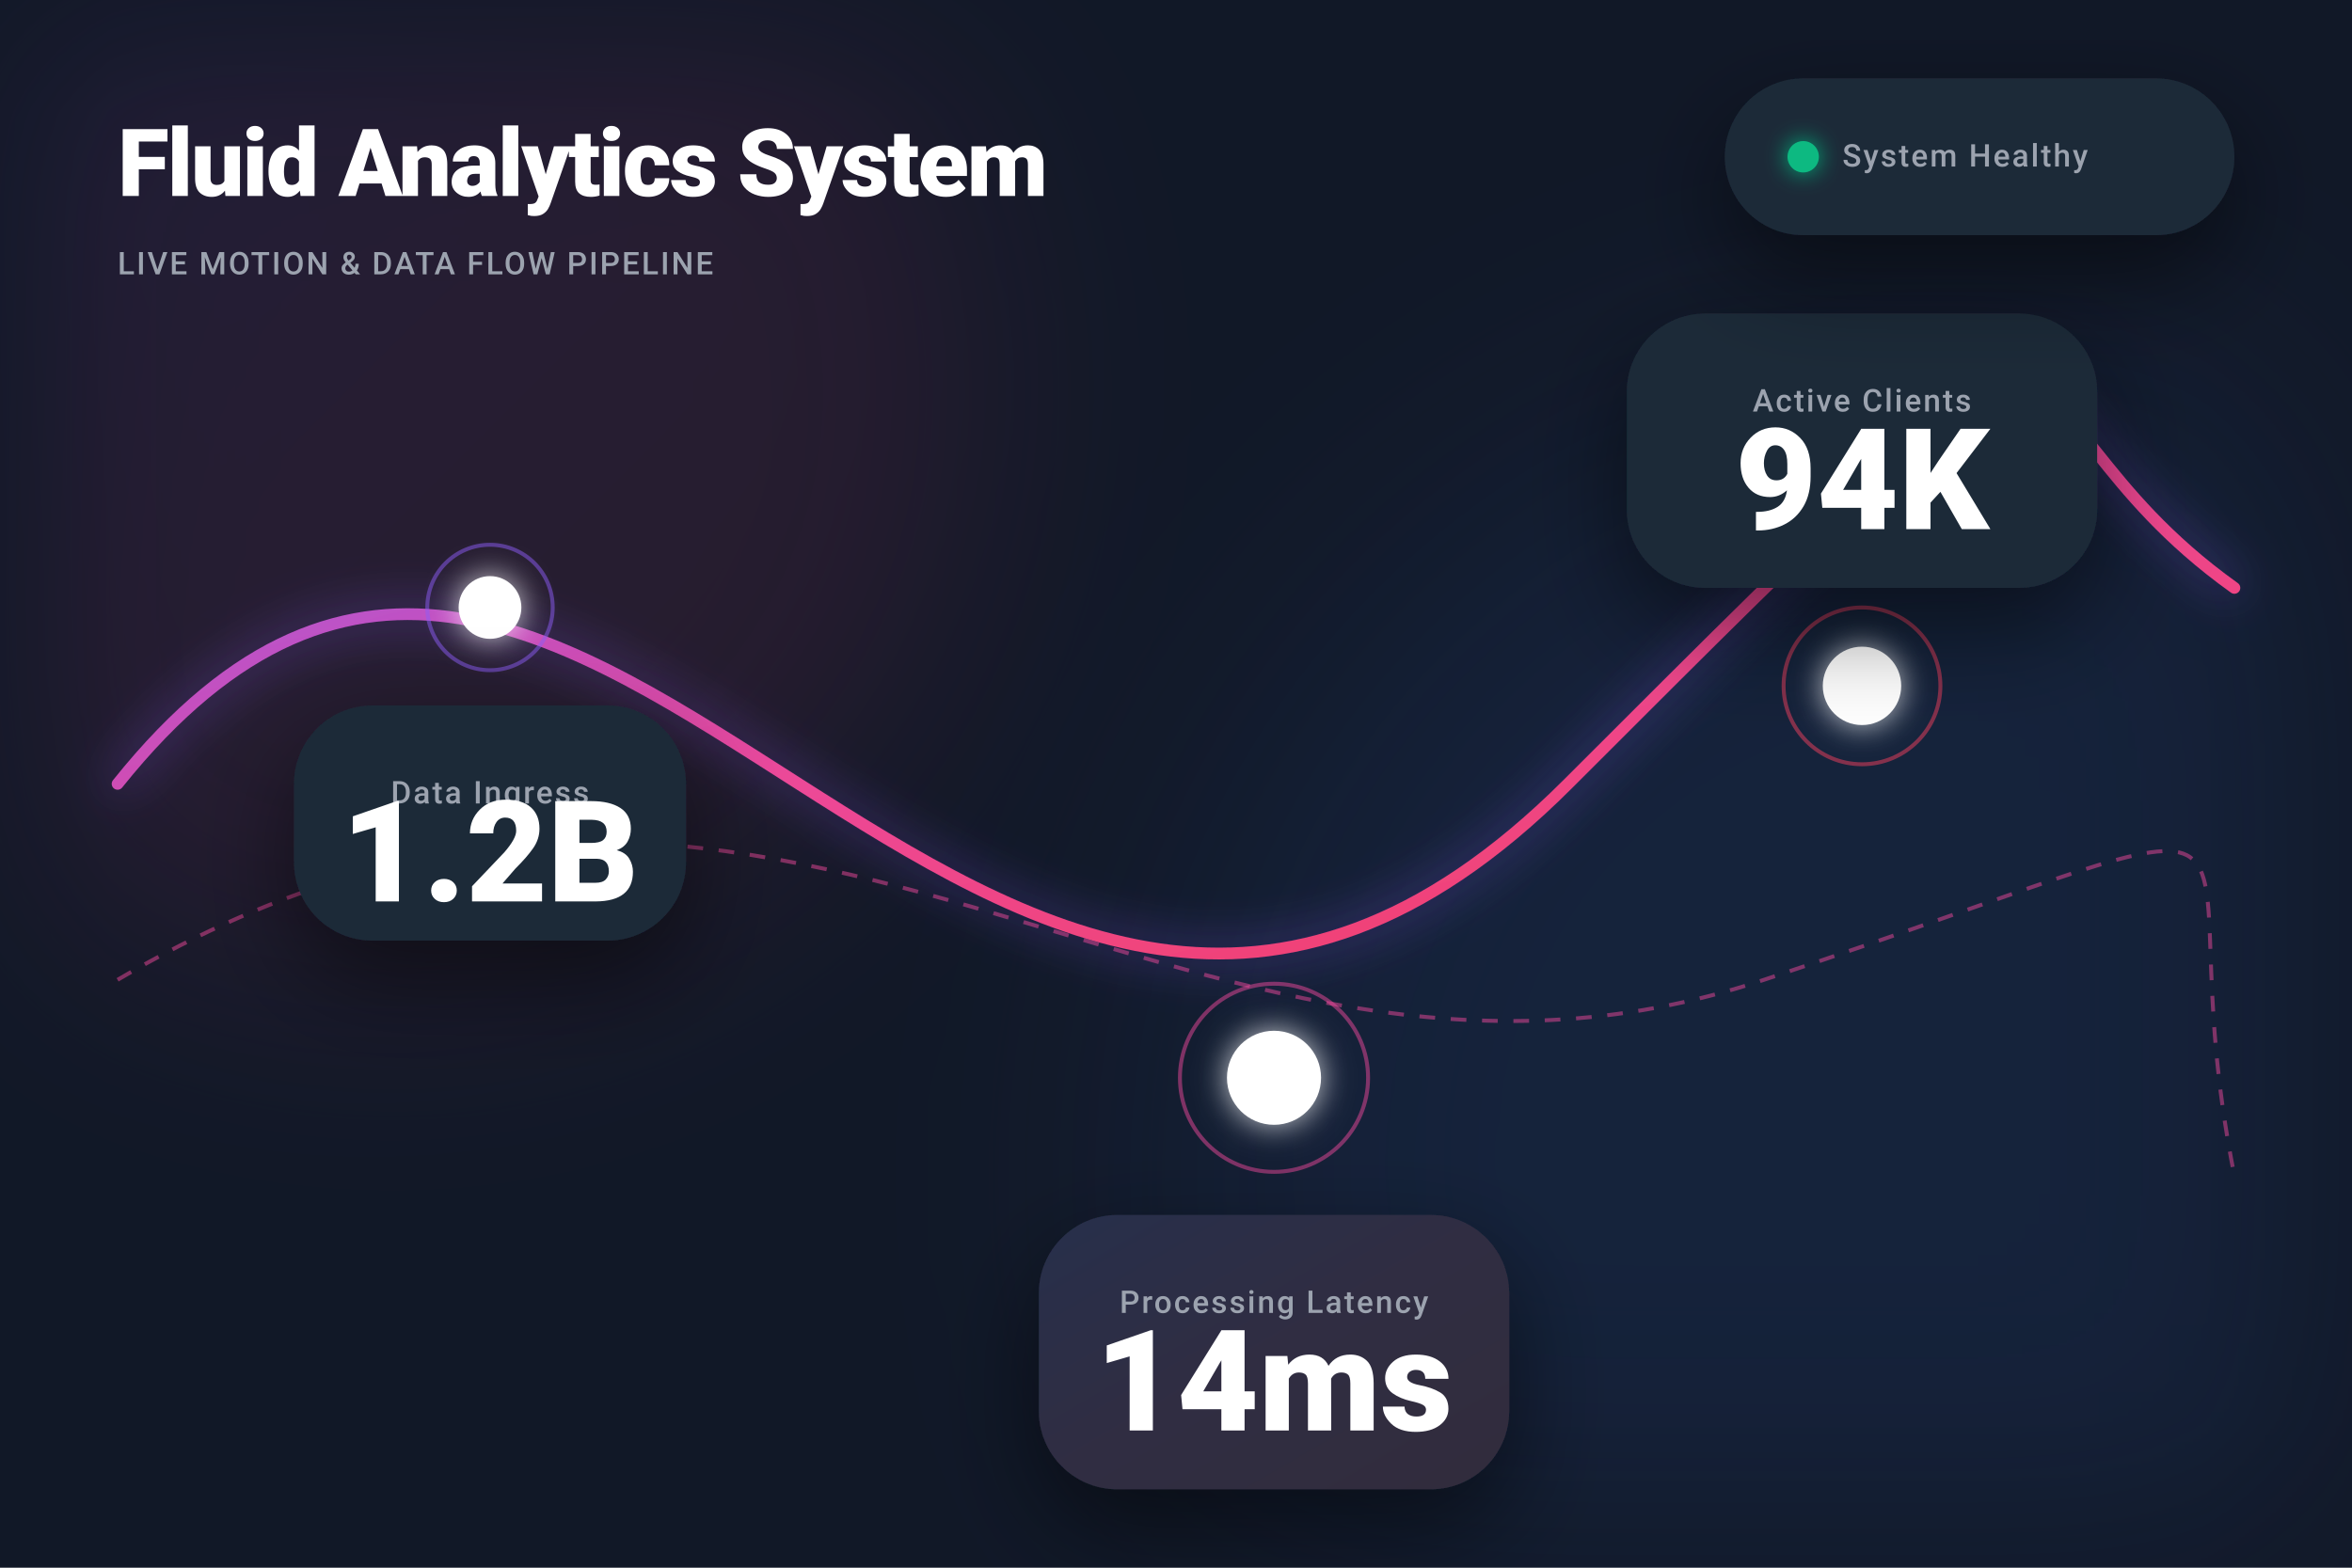
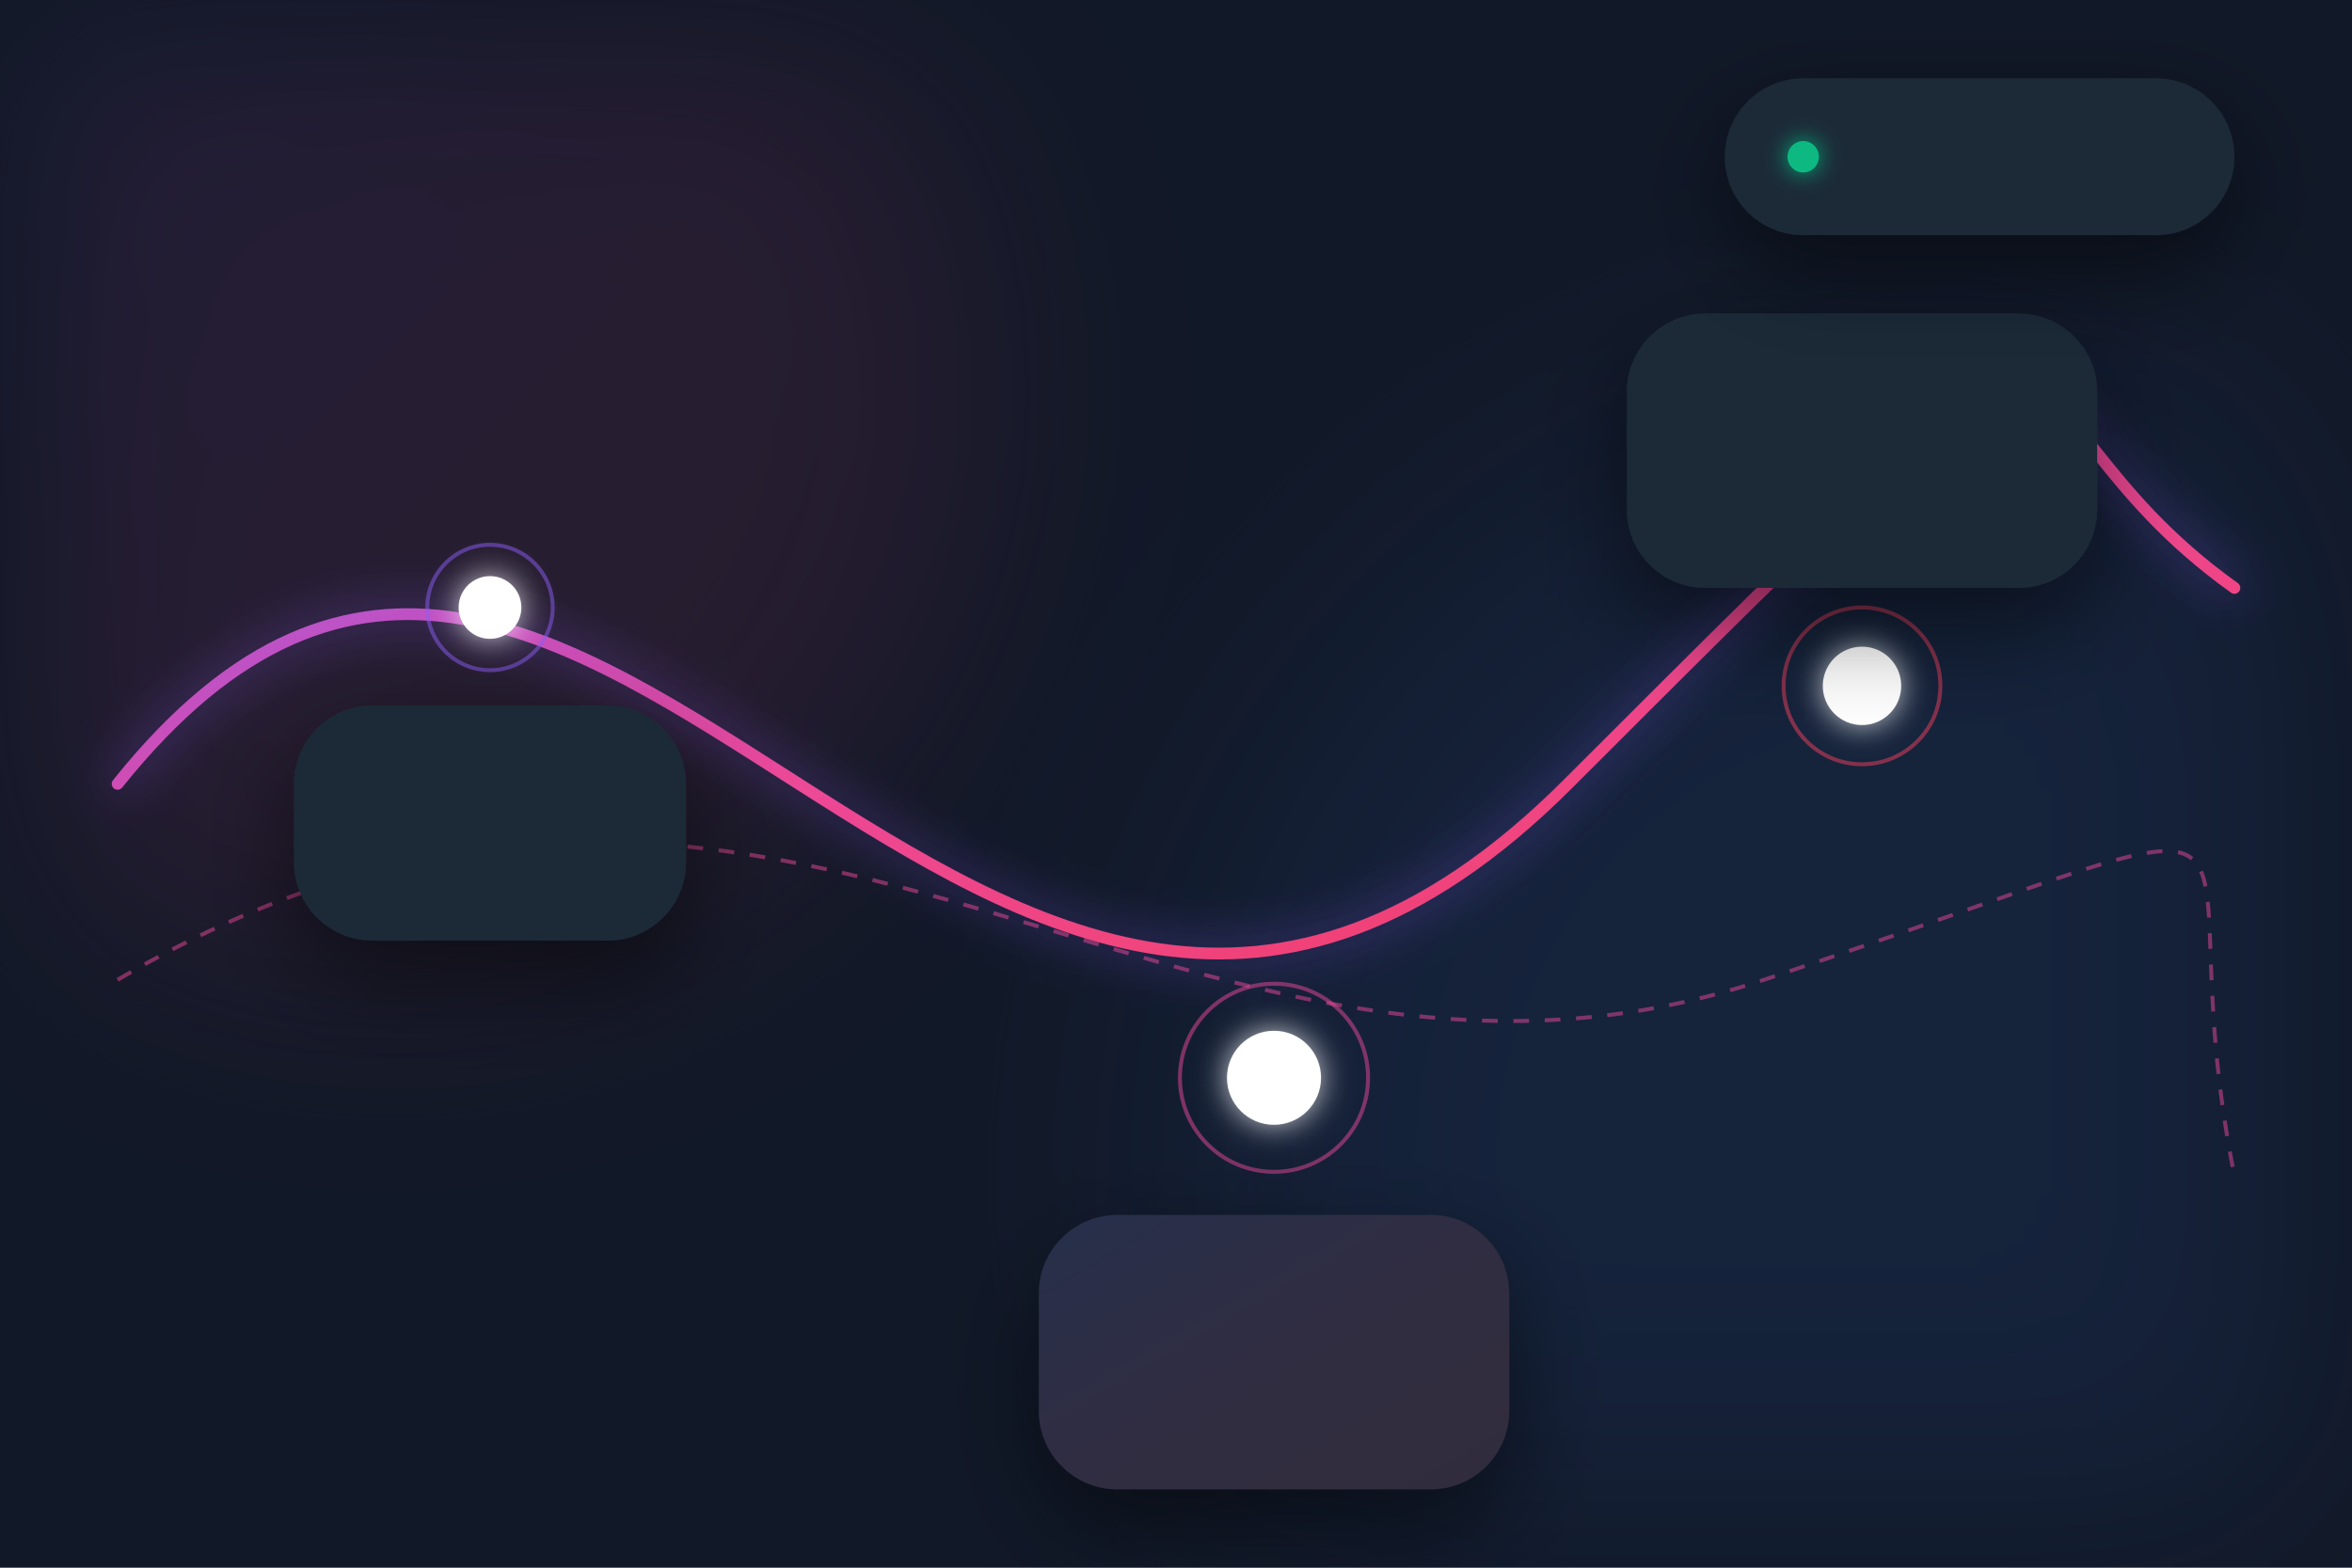
<svg xmlns="http://www.w3.org/2000/svg" viewBox="0 0 1200 800" width="100%" height="100%">
  <defs>
    <style>
            .bg { fill: #111827; } /* Deep Dark Blue/Black */
            .card { fill: #1f2937; rx: 40; filter: drop-shadow(0 20px 25px rgba(0,0,0,0.5)); }
            .card-gradient { fill: url(#fluidGrad); rx: 40; opacity: 0.1; }
            .metric { font-family: -apple-system, BlinkMacSystemFont, "Segoe UI", Roboto, sans-serif; font-size: 72px; font-weight: 900; fill: #ffffff; }
            .label { font-family: -apple-system, BlinkMacSystemFont, "Segoe UI", Roboto, sans-serif; font-size: 16px; font-weight: 500; fill: #9ca3af; letter-spacing: 1px; }
            .title { font-family: -apple-system, BlinkMacSystemFont, "Segoe UI", Roboto, sans-serif; font-size: 48px; font-weight: 800; fill: #ffffff; letter-spacing: -1px; }
            .glow-path { fill: none; stroke: url(#fluidGrad); stroke-width: 6; stroke-linecap: round; filter: drop-shadow(0 0 12px rgba(139,92,246,0.6)); }
            .node { fill: #ffffff; filter: drop-shadow(0 0 8px rgba(255,255,255,0.8)); }
        </style>
    <linearGradient id="fluidGrad" x1="0%" y1="0%" x2="100%" y2="100%">
      <stop offset="0%" stop-color="#8b5cf6" />
      <stop offset="50%" stop-color="#ec4899" />
      <stop offset="100%" stop-color="#f43f5e" />
    </linearGradient>
  </defs>
  <rect id="background" width="1200" height="800" class="bg" />
  <circle cx="200" cy="200" r="300" fill="url(#fluidGrad)" opacity="0.1" filter="blur(60px)" />
  <circle cx="1000" cy="600" r="400" fill="#3b82f6" opacity="0.1" filter="blur(80px)" />
-   <text id="dash_title" x="60" y="100" class="title">Fluid Analytics System</text>
-   <text id="dash_subtitle" x="60" y="140" class="label">LIVE MOTION &amp; DATA FLOW PIPELINE</text>
+   <text id="dash_title" x="60" y="100" class="title" />
+   <text id="dash_subtitle" x="60" y="140" class="label" />
  <path id="motion_path_1" class="glow-path" d="M 60 400 C 300 100, 500 700, 800 400 S 1000 200, 1140 300" />
  <path id="motion_path_2" d="M 60 500 C 400 300, 600 600, 900 500 S 1100 400, 1140 600" fill="none" stroke="#ec4899" stroke-width="2" stroke-dasharray="8 8" opacity="0.5" />
  <g id="node_ingress">
    <circle cx="250" cy="310" r="16" class="node" />
    <circle cx="250" cy="310" r="32" fill="none" stroke="#8b5cf6" stroke-width="2" opacity="0.5" />
    <rect id="bg_ingress" x="150" y="360" width="200" height="120" class="card" rx="24" />
-     <text id="label_ingress" x="250" y="410" class="label" text-anchor="middle">Data Ingress</text>
-     <text id="val_ingress" x="250" y="460" class="metric" font-size="36px" text-anchor="middle">1.2B</text>
+     <text id="label_ingress" x="250" y="410" class="label" text-anchor="middle" />
+     <text id="val_ingress" x="250" y="460" class="metric" font-size="36px" text-anchor="middle" />
  </g>
  <g id="node_processing">
    <circle cx="650" cy="550" r="24" class="node" />
    <circle cx="650" cy="550" r="48" fill="none" stroke="#ec4899" stroke-width="2" opacity="0.5" />
    <rect id="bg_processing" x="530" y="620" width="240" height="140" class="card" rx="24" />
    <rect x="530" y="620" width="240" height="140" class="card-gradient" rx="24" />
-     <text id="label_processing" x="650" y="670" class="label" text-anchor="middle">Processing Latency</text>
-     <text id="val_processing" x="650" y="730" class="metric" font-size="48px" text-anchor="middle">14ms</text>
+     <text id="label_processing" x="650" y="670" class="label" text-anchor="middle" />
+     <text id="val_processing" x="650" y="730" class="metric" font-size="48px" text-anchor="middle" />
  </g>
  <g id="node_egress">
    <circle cx="950" cy="350" r="20" class="node" />
    <circle cx="950" cy="350" r="40" fill="none" stroke="#f43f5e" stroke-width="2" opacity="0.5" />
    <rect id="bg_egress" x="830" y="160" width="240" height="140" class="card" rx="24" />
-     <text id="label_egress" x="950" y="210" class="label" text-anchor="middle">Active Clients</text>
-     <text id="val_egress" x="950" y="270" class="metric" font-size="48px" text-anchor="middle">94K</text>
+     <text id="label_egress" x="950" y="210" class="label" text-anchor="middle" />
+     <text id="val_egress" x="950" y="270" class="metric" font-size="48px" text-anchor="middle" />
  </g>
  <g id="kpi_banner">
    <rect id="bg_kpi" x="880" y="40" width="260" height="80" class="card" rx="40" />
    <circle cx="920" cy="80" r="8" fill="#10b981" filter="drop-shadow(0 0 6px #10b981)" />
-     <text id="label_kpi" x="940" y="85" class="label" fill="#ffffff">System Healthy</text>
+     <text id="label_kpi" x="940" y="85" class="label" fill="#ffffff" />
  </g>
</svg>
